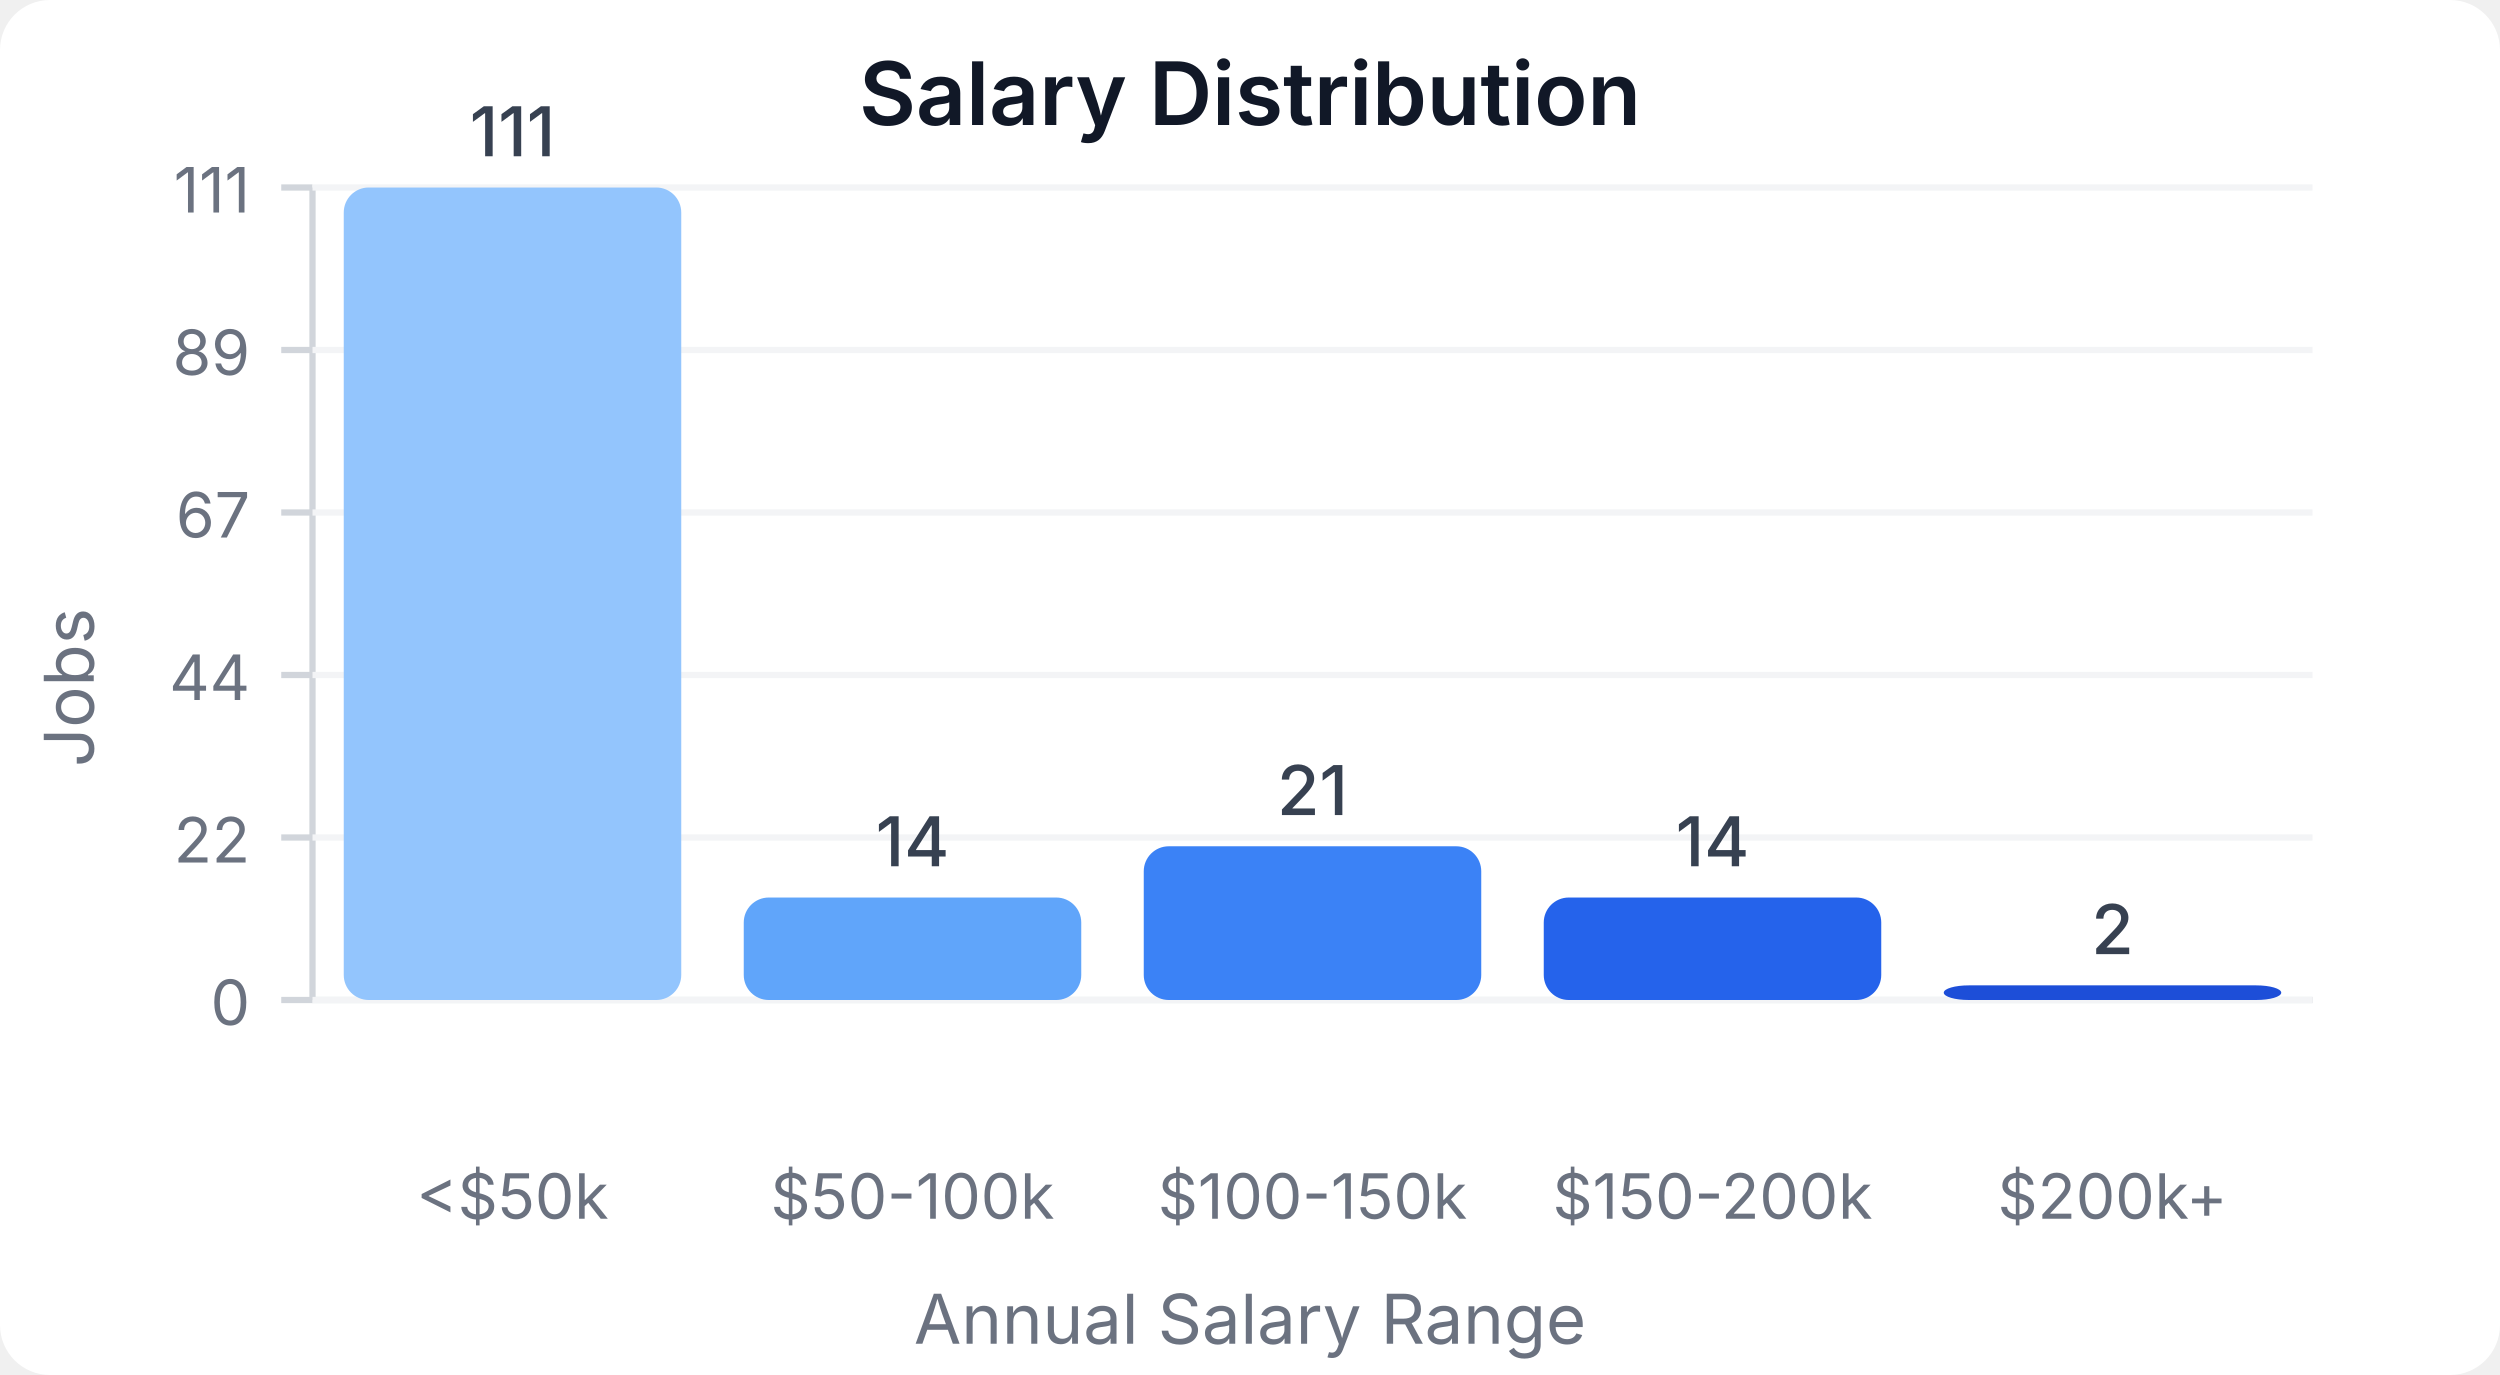
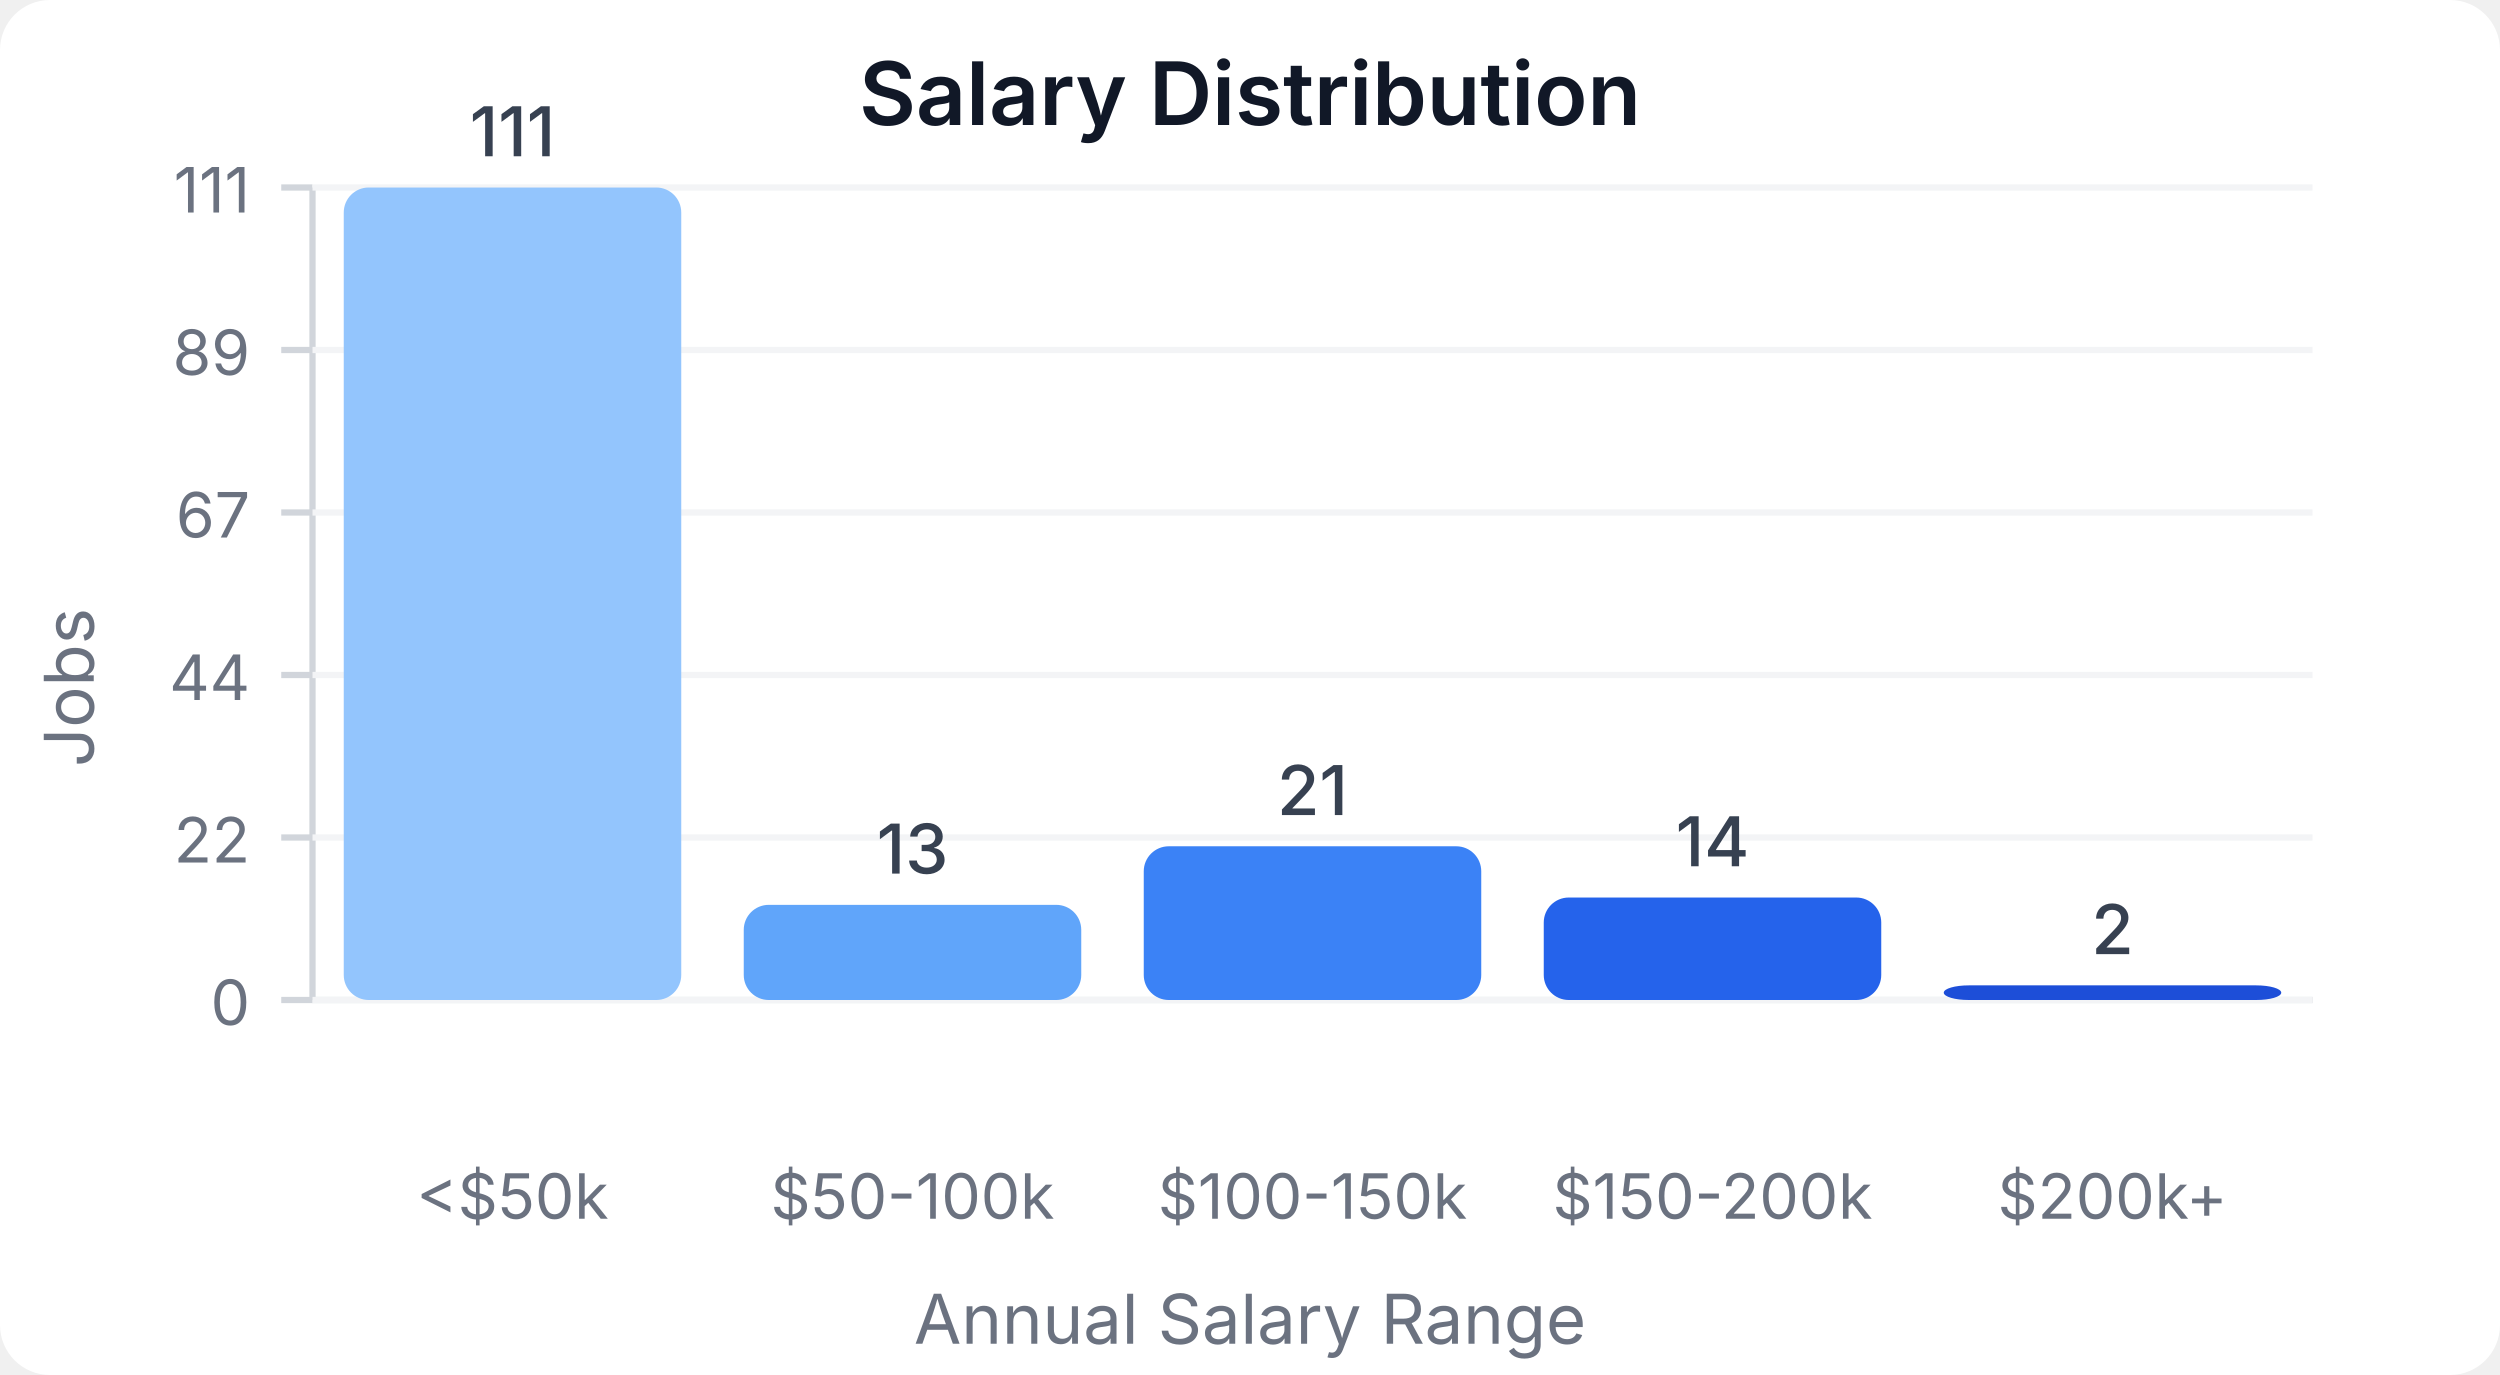
<svg xmlns="http://www.w3.org/2000/svg" width="400" height="220" viewBox="0 0 400 220">
  <style>
    text { font-family: system-ui, -apple-system, sans-serif; }
  </style>
  <rect width="400" height="220" fill="#ffffff" rx="8" />
  <text x="200" y="20" text-anchor="middle" font-size="14" font-weight="600" fill="#111827">Salary Distribution</text>
  <line x1="50" y1="30" x2="50" y2="160" stroke="#d1d5db" stroke-width="1" />
  <line x1="50" y1="160" x2="370" y2="160" stroke="#d1d5db" stroke-width="1" />
  <line x1="45" y1="160" x2="50" y2="160" stroke="#d1d5db" stroke-width="1" />
  <text x="40" y="164" text-anchor="end" font-size="10" fill="#6b7280">0</text>
  <line x1="50" y1="160" x2="370" y2="160" stroke="#f3f4f6" stroke-width="1" />
  <line x1="45" y1="134" x2="50" y2="134" stroke="#d1d5db" stroke-width="1" />
  <text x="40" y="138" text-anchor="end" font-size="10" fill="#6b7280">22</text>
  <line x1="50" y1="134" x2="370" y2="134" stroke="#f3f4f6" stroke-width="1" />
  <line x1="45" y1="108" x2="50" y2="108" stroke="#d1d5db" stroke-width="1" />
  <text x="40" y="112" text-anchor="end" font-size="10" fill="#6b7280">44</text>
  <line x1="50" y1="108" x2="370" y2="108" stroke="#f3f4f6" stroke-width="1" />
  <line x1="45" y1="82" x2="50" y2="82" stroke="#d1d5db" stroke-width="1" />
  <text x="40" y="86" text-anchor="end" font-size="10" fill="#6b7280">67</text>
  <line x1="50" y1="82" x2="370" y2="82" stroke="#f3f4f6" stroke-width="1" />
  <line x1="45" y1="56" x2="50" y2="56" stroke="#d1d5db" stroke-width="1" />
  <text x="40" y="60" text-anchor="end" font-size="10" fill="#6b7280">89</text>
  <line x1="50" y1="56" x2="370" y2="56" stroke="#f3f4f6" stroke-width="1" />
  <line x1="45" y1="30" x2="50" y2="30" stroke="#d1d5db" stroke-width="1" />
  <text x="40" y="34" text-anchor="end" font-size="10" fill="#6b7280">111</text>
  <line x1="50" y1="30" x2="370" y2="30" stroke="#f3f4f6" stroke-width="1" />
  <rect x="55" y="30" width="54" height="130" fill="#93c5fd" rx="4" />
  <text x="82" y="25" text-anchor="middle" font-size="11" fill="#374151" font-weight="500">111</text>
  <text x="82" y="195" text-anchor="middle" font-size="10" fill="#6b7280">&lt;$50k</text>
-   <rect x="119" y="143.604" width="54" height="16.396" fill="#60a5fa" rx="4" />
-   <text x="146" y="138.604" text-anchor="middle" font-size="11" fill="#374151" font-weight="500">14</text>
+   <rect x="119" y="144.775" width="54" height="15.225" fill="#60a5fa" rx="4" />
+   <text x="146" y="139.775" text-anchor="middle" font-size="11" fill="#374151" font-weight="500">13</text>
  <text x="146" y="195" text-anchor="middle" font-size="10" fill="#6b7280">$50-100k</text>
  <rect x="183" y="135.405" width="54" height="24.595" fill="#3b82f6" rx="4" />
  <text x="210" y="130.405" text-anchor="middle" font-size="11" fill="#374151" font-weight="500">21</text>
  <text x="210" y="195" text-anchor="middle" font-size="10" fill="#6b7280">$100-150k</text>
  <rect x="247" y="143.604" width="54" height="16.396" fill="#2563eb" rx="4" />
  <text x="274" y="138.604" text-anchor="middle" font-size="11" fill="#374151" font-weight="500">14</text>
  <text x="274" y="195" text-anchor="middle" font-size="10" fill="#6b7280">$150-200k</text>
  <rect x="311" y="157.658" width="54" height="2.342" fill="#1d4ed8" rx="4" />
  <text x="338" y="152.658" text-anchor="middle" font-size="11" fill="#374151" font-weight="500">2</text>
  <text x="338" y="195" text-anchor="middle" font-size="10" fill="#6b7280">$200k+</text>
  <text x="15" y="110" text-anchor="middle" font-size="11" fill="#6b7280" transform="rotate(-90, 15, 110)">Jobs</text>
  <text x="200" y="215" text-anchor="middle" font-size="11" fill="#6b7280">Annual Salary Range</text>
</svg>
